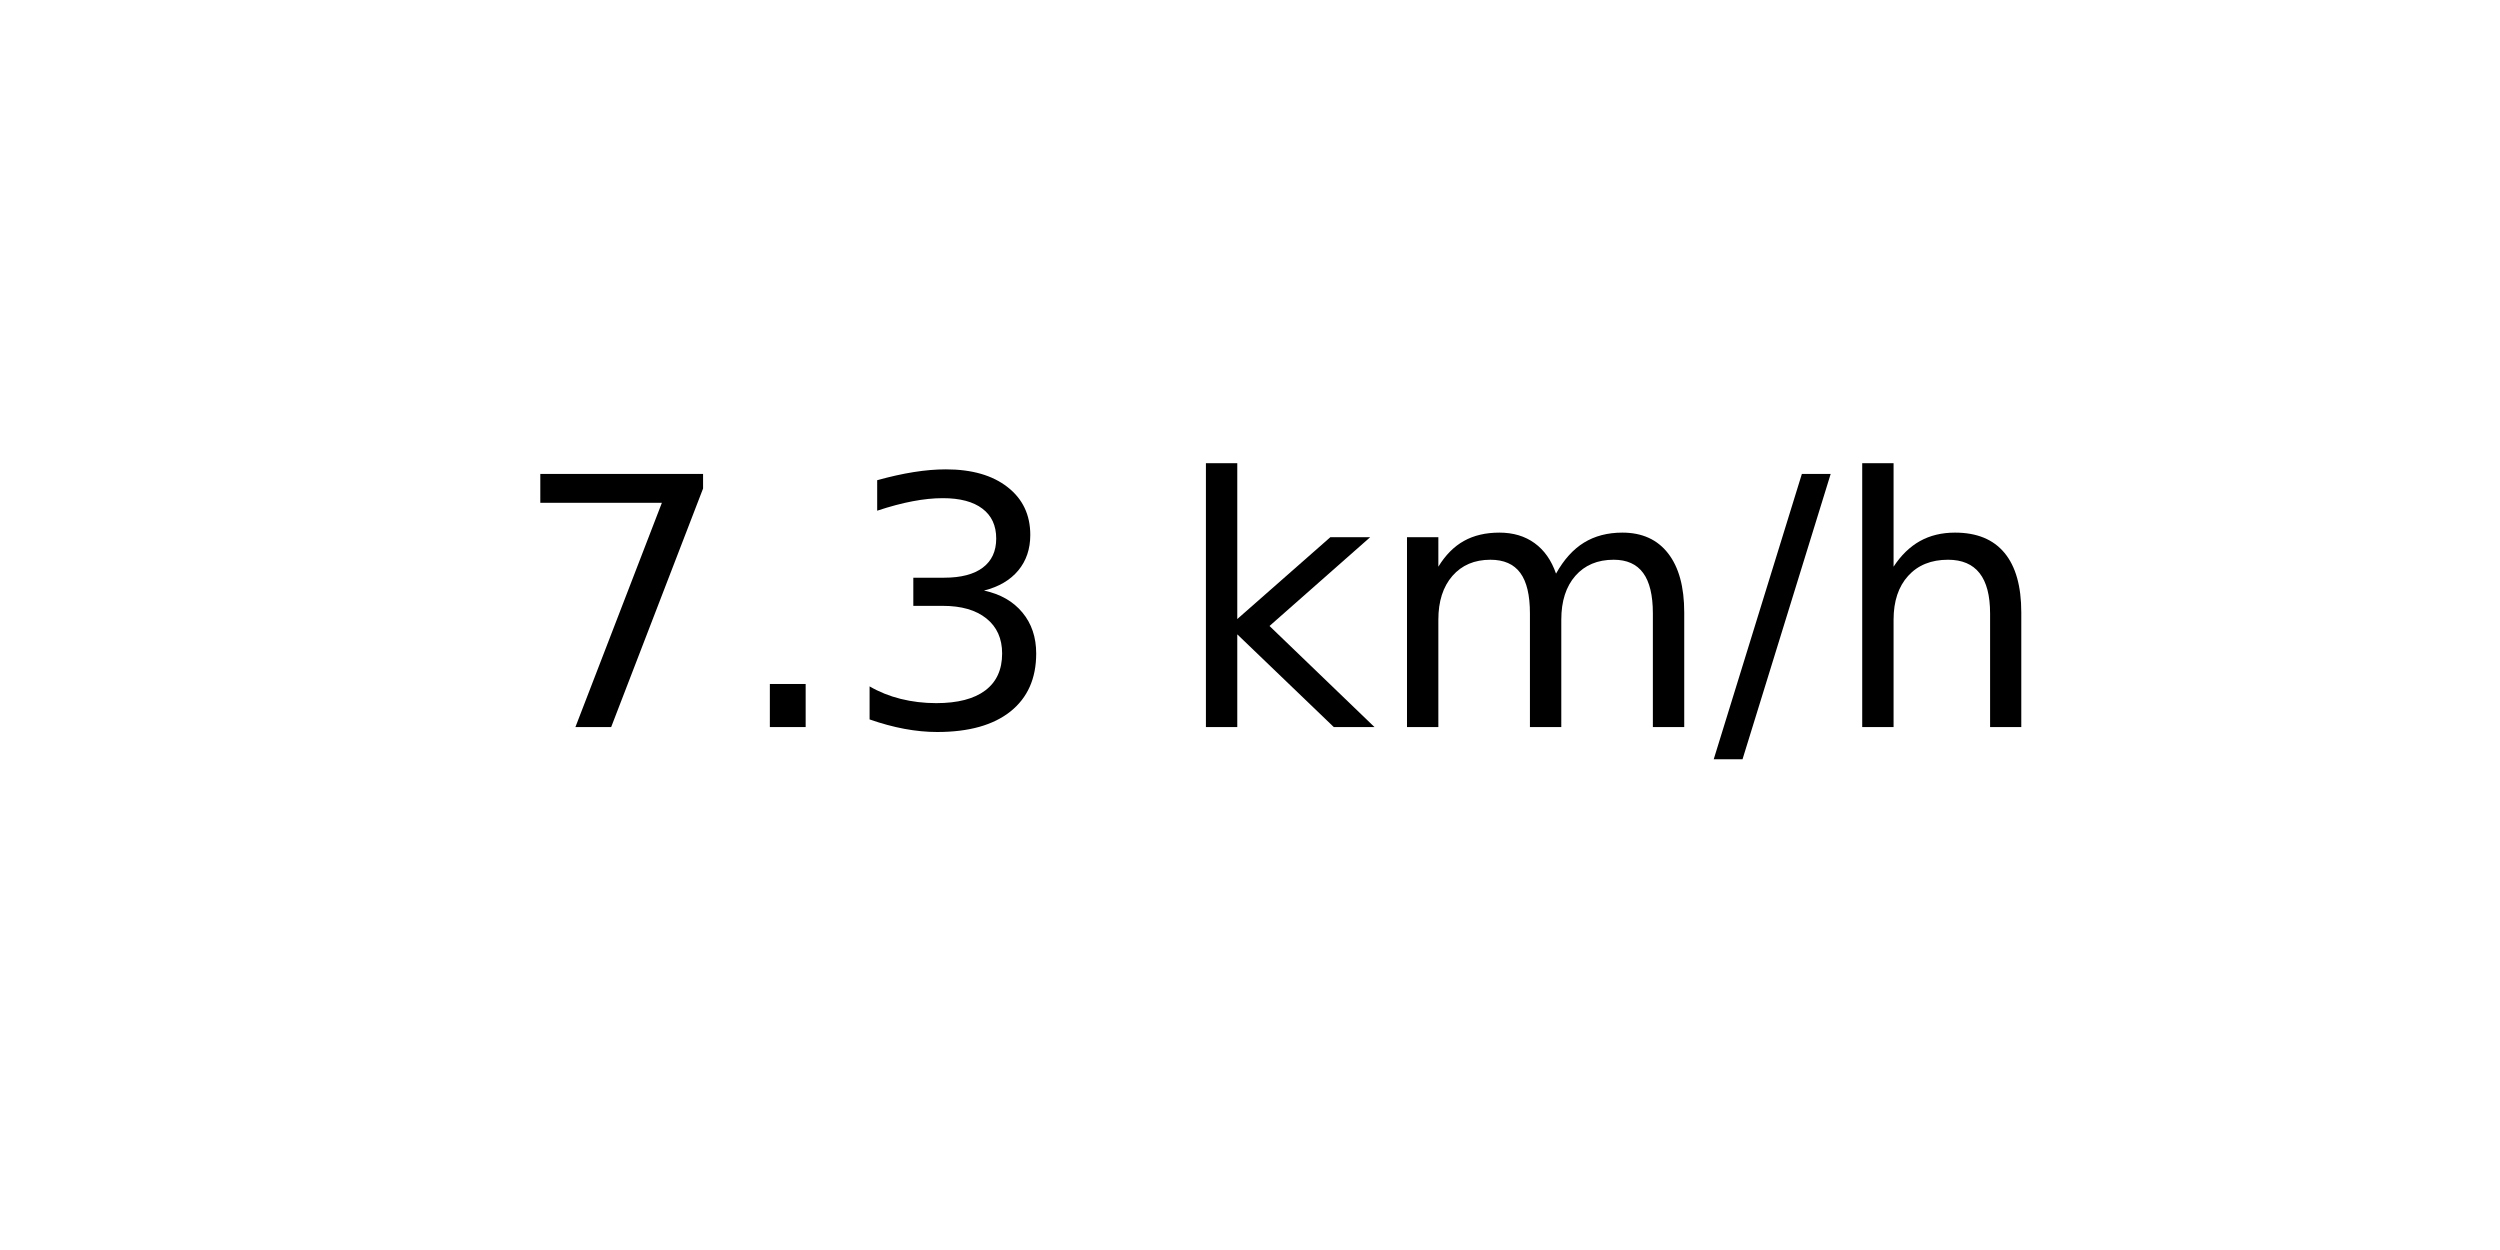
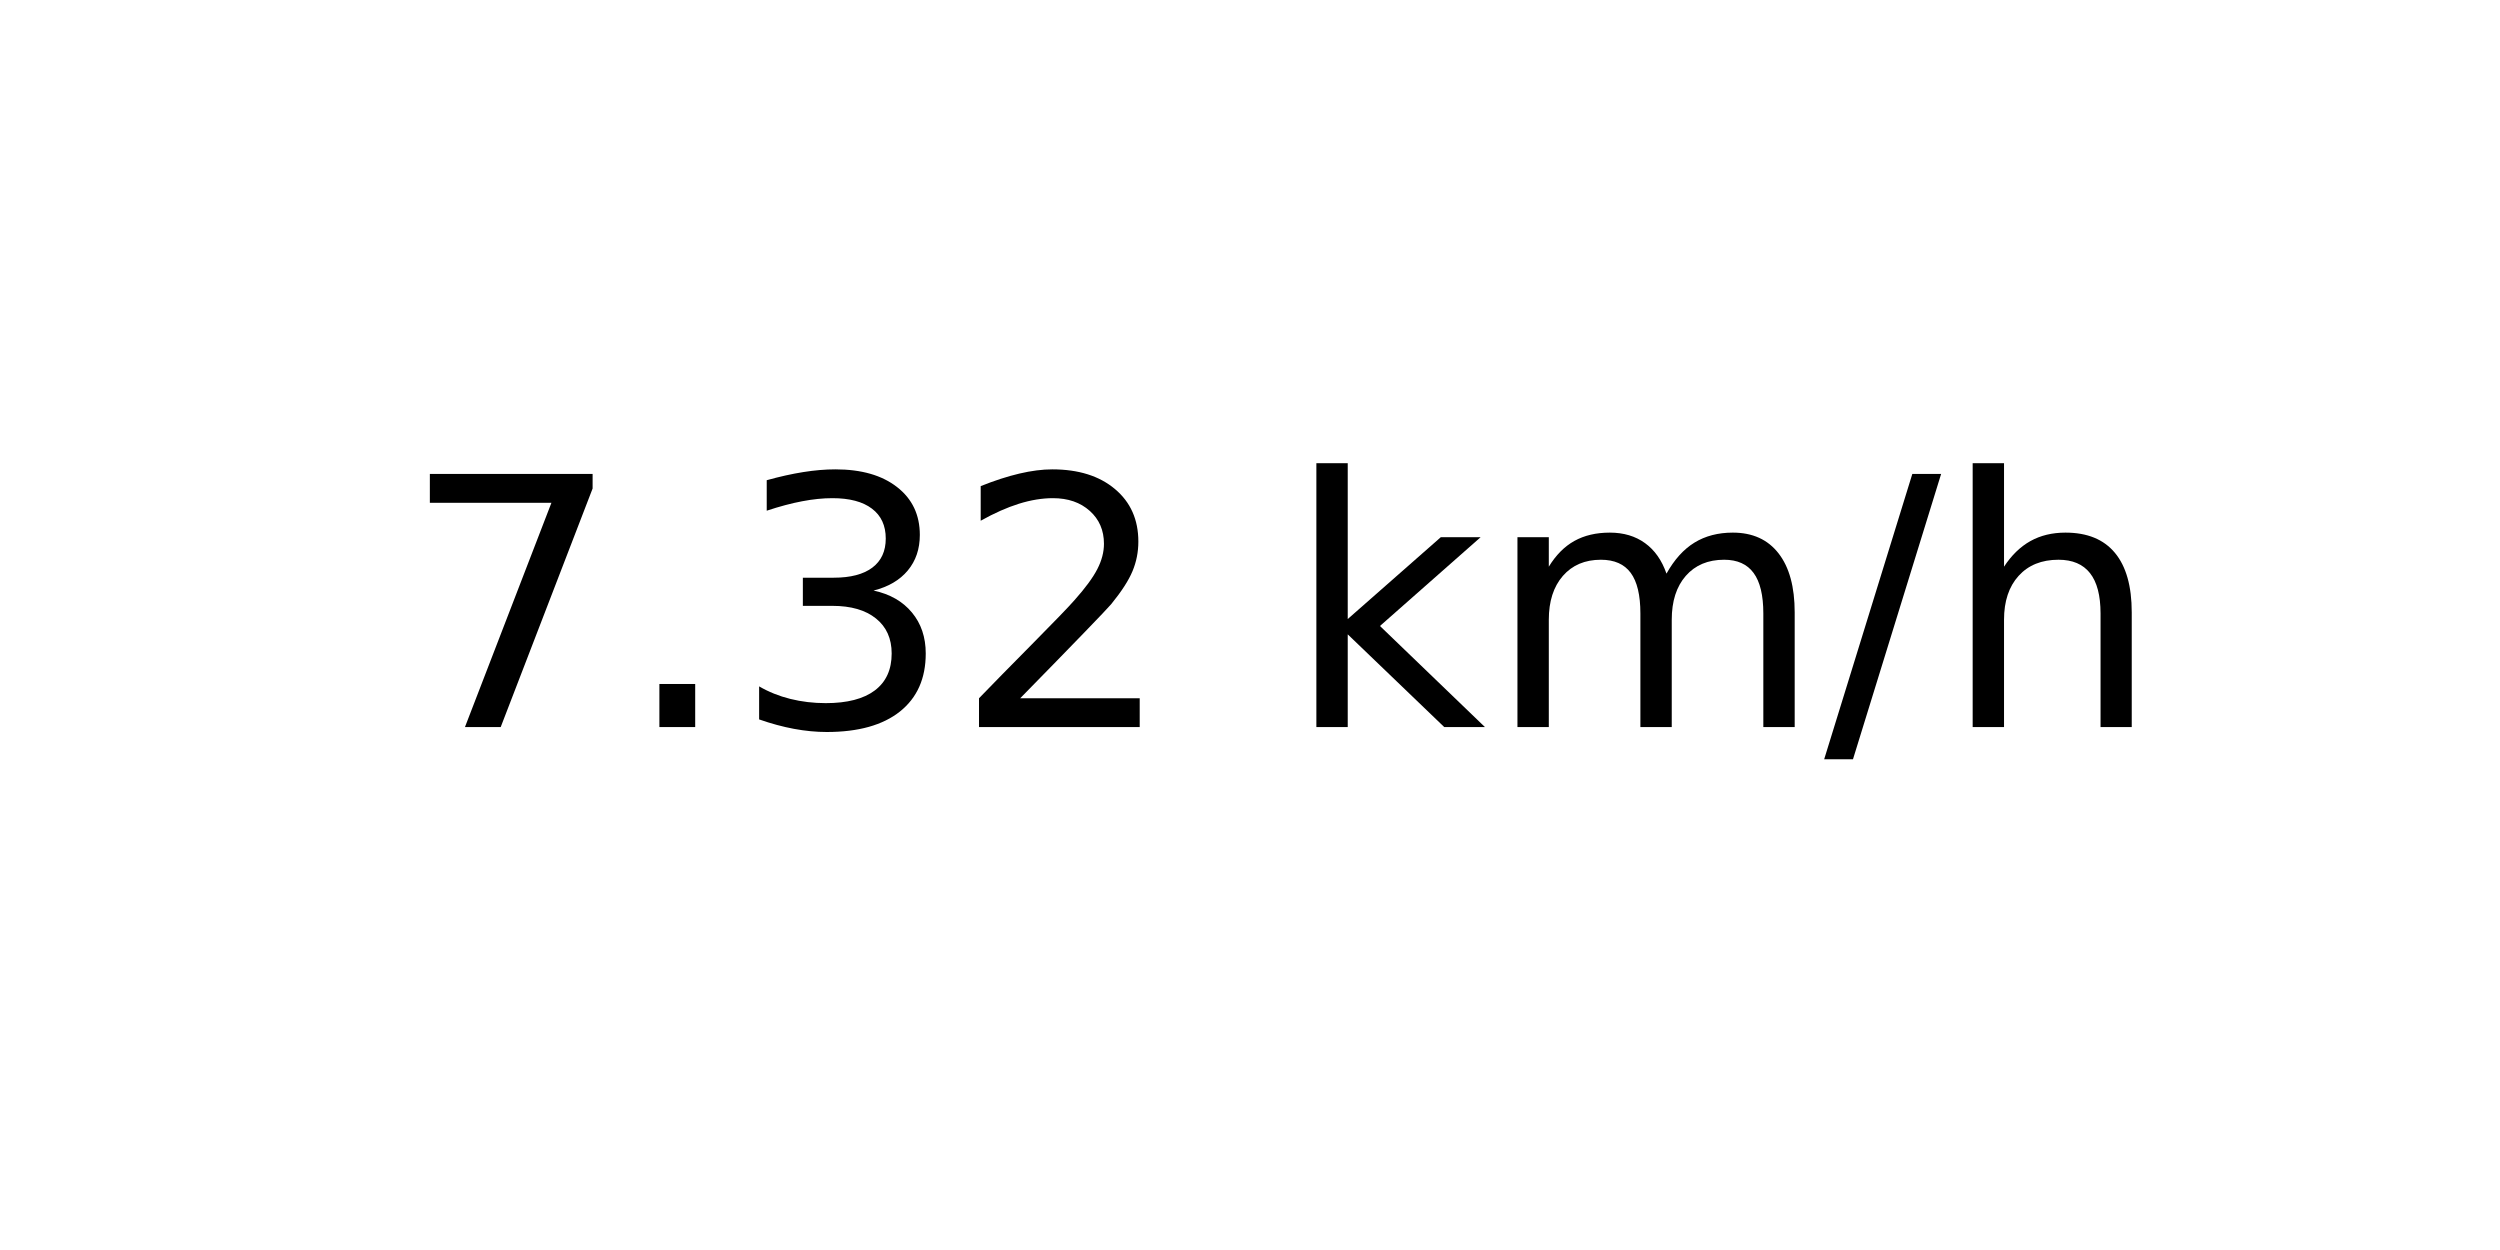
<svg xmlns="http://www.w3.org/2000/svg" xmlns:xlink="http://www.w3.org/1999/xlink" width="72pt" height="36pt" viewBox="0 0 72 36" version="1.1">
  <defs>
    <style type="text/css">*{stroke-linejoin: round; stroke-linecap: butt}</style>
  </defs>
  <g id="figure_1">
    <g id="axes_1">
      <g id="text_1">
-         <g transform="translate(14.74062 20.93937) scale(0.1 -0.1)">
+         <g transform="translate(11.55937 20.93937) scale(0.1 -0.1)">
          <defs>
            <path id="DejaVuSans-37" d="M 525 4666  L 3525 4666  L 3525 4397  L 1831 0  L 1172 0  L 2766 4134  L 525 4134  L 525 4666  z " transform="scale(0.015625)" />
            <path id="DejaVuSans-2e" d="M 684 794  L 1344 794  L 1344 0  L 684 0  L 684 794  z " transform="scale(0.015625)" />
            <path id="DejaVuSans-33" d="M 2597 2516  Q 3050 2419 3304 2112  Q 3559 1806 3559 1356  Q 3559 666 3084 287  Q 2609 -91 1734 -91  Q 1441 -91 1130 -33  Q 819 25 488 141  L 488 750  Q 750 597 1062 519  Q 1375 441 1716 441  Q 2309 441 2620 675  Q 2931 909 2931 1356  Q 2931 1769 2642 2001  Q 2353 2234 1838 2234  L 1294 2234  L 1294 2753  L 1863 2753  Q 2328 2753 2575 2939  Q 2822 3125 2822 3475  Q 2822 3834 2567 4026  Q 2313 4219 1838 4219  Q 1578 4219 1281 4162  Q 984 4106 628 3988  L 628 4550  Q 988 4650 1302 4700  Q 1616 4750 1894 4750  Q 2613 4750 3031 4423  Q 3450 4097 3450 3541  Q 3450 3153 3228 2886  Q 3006 2619 2597 2516  z " transform="scale(0.015625)" />
+             <path id="DejaVuSans-32" d="M 1228 531  L 3431 531  L 3431 0  L 469 0  L 469 531  Q 828 903 1448 1529  Q 2069 2156 2228 2338  Q 2531 2678 2651 2914  Q 2772 3150 2772 3378  Q 2772 3750 2511 3984  Q 2250 4219 1831 4219  Q 1534 4219 1204 4116  Q 875 4013 500 3803  L 500 4441  Q 881 4594 1212 4672  Q 1544 4750 1819 4750  Q 2544 4750 2975 4387  Q 3406 4025 3406 3419  Q 3406 3131 3298 2873  Q 3191 2616 2906 2266  Q 2828 2175 2409 1742  Q 1991 1309 1228 531  z " transform="scale(0.015625)" />
            <path id="DejaVuSans-20" transform="scale(0.015625)" />
            <path id="DejaVuSans-6b" d="M 581 4863  L 1159 4863  L 1159 1991  L 2875 3500  L 3609 3500  L 1753 1863  L 3688 0  L 2938 0  L 1159 1709  L 1159 0  L 581 0  L 581 4863  z " transform="scale(0.015625)" />
            <path id="DejaVuSans-6d" d="M 3328 2828  Q 3544 3216 3844 3400  Q 4144 3584 4550 3584  Q 5097 3584 5394 3201  Q 5691 2819 5691 2113  L 5691 0  L 5113 0  L 5113 2094  Q 5113 2597 4934 2840  Q 4756 3084 4391 3084  Q 3944 3084 3684 2787  Q 3425 2491 3425 1978  L 3425 0  L 2847 0  L 2847 2094  Q 2847 2600 2669 2842  Q 2491 3084 2119 3084  Q 1678 3084 1418 2786  Q 1159 2488 1159 1978  L 1159 0  L 581 0  L 581 3500  L 1159 3500  L 1159 2956  Q 1356 3278 1631 3431  Q 1906 3584 2284 3584  Q 2666 3584 2933 3390  Q 3200 3197 3328 2828  z " transform="scale(0.015625)" />
            <path id="DejaVuSans-2f" d="M 1625 4666  L 2156 4666  L 531 -594  L 0 -594  L 1625 4666  z " transform="scale(0.015625)" />
            <path id="DejaVuSans-68" d="M 3513 2113  L 3513 0  L 2938 0  L 2938 2094  Q 2938 2591 2744 2837  Q 2550 3084 2163 3084  Q 1697 3084 1428 2787  Q 1159 2491 1159 1978  L 1159 0  L 581 0  L 581 4863  L 1159 4863  L 1159 2956  Q 1366 3272 1645 3428  Q 1925 3584 2291 3584  Q 2894 3584 3203 3211  Q 3513 2838 3513 2113  z " transform="scale(0.015625)" />
          </defs>
          <use xlink:href="#DejaVuSans-37" />
          <use xlink:href="#DejaVuSans-2e" x="63.623" />
          <use xlink:href="#DejaVuSans-33" x="95.41" />
-           <use xlink:href="#DejaVuSans-20" x="159.033" />
-           <use xlink:href="#DejaVuSans-6b" x="190.82" />
-           <use xlink:href="#DejaVuSans-6d" x="248.73" />
-           <use xlink:href="#DejaVuSans-2f" x="346.143" />
-           <use xlink:href="#DejaVuSans-68" x="379.834" />
+           <use xlink:href="#DejaVuSans-32" x="159.033" />
+           <use xlink:href="#DejaVuSans-20" x="222.656" />
+           <use xlink:href="#DejaVuSans-6b" x="254.443" />
+           <use xlink:href="#DejaVuSans-6d" x="312.354" />
+           <use xlink:href="#DejaVuSans-2f" x="409.766" />
+           <use xlink:href="#DejaVuSans-68" x="443.457" />
        </g>
      </g>
    </g>
  </g>
</svg>
